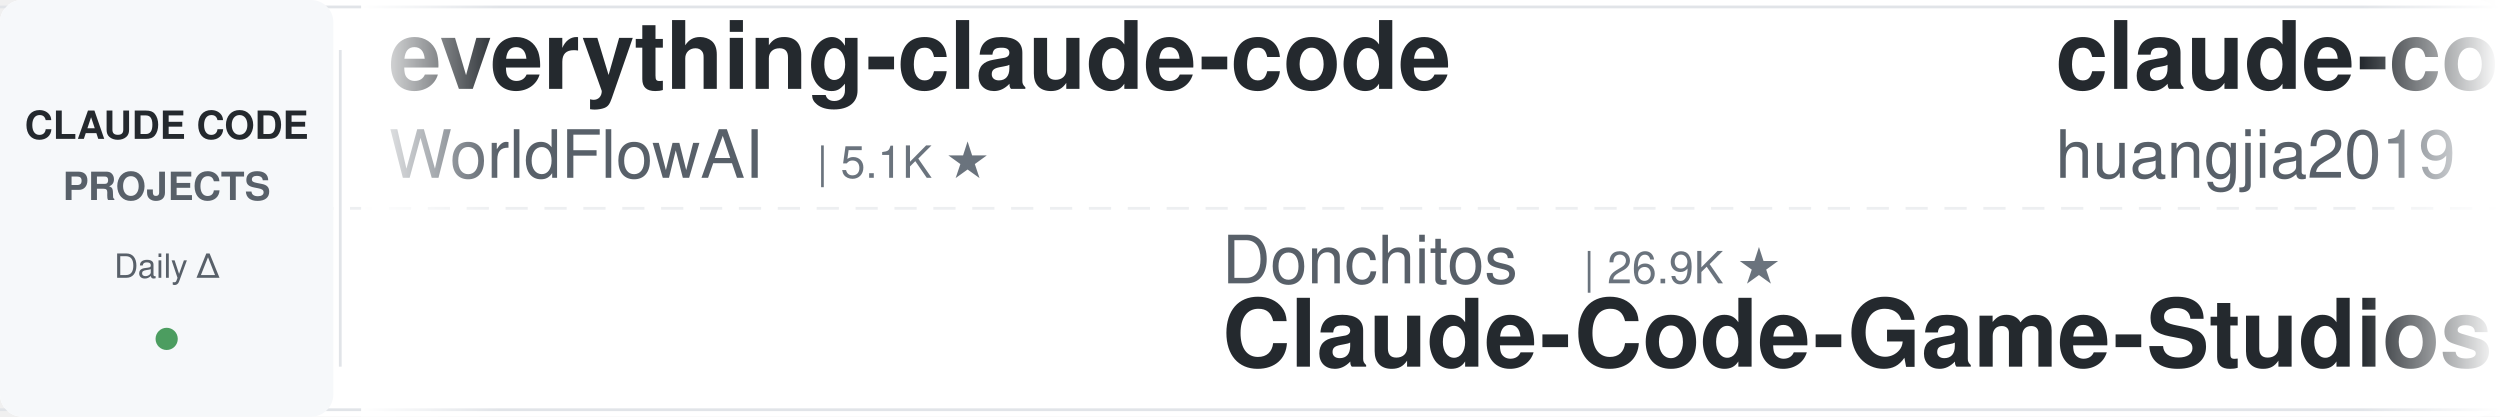
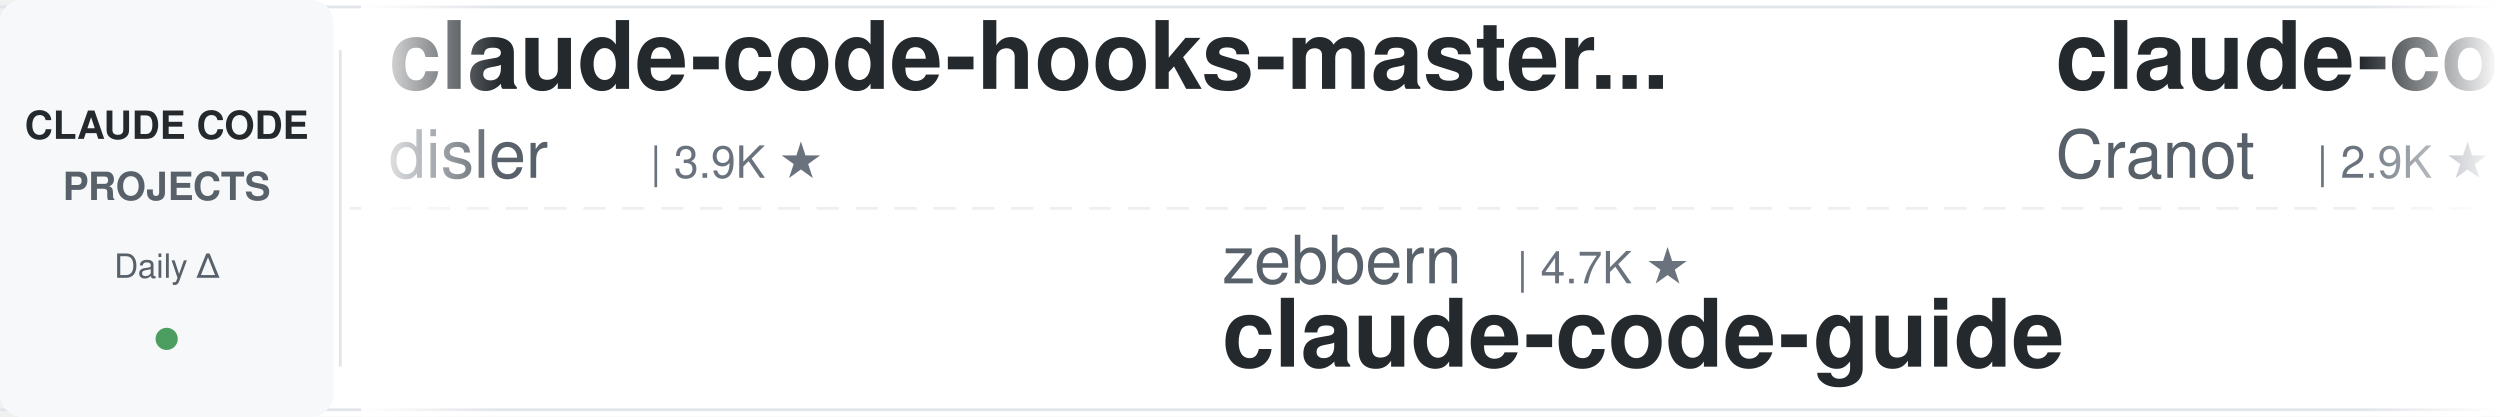
<svg xmlns="http://www.w3.org/2000/svg" width="900" height="150">
  <defs>
    <linearGradient id="leftFade" x1="0%" y1="0%" x2="100%" y2="0%">
      <stop offset="0%" style="stop-color:#ffffff;stop-opacity:1" />
      <stop offset="100%" style="stop-color:#ffffff;stop-opacity:0" />
    </linearGradient>
    <linearGradient id="rightFade" x1="0%" y1="0%" x2="100%" y2="0%">
      <stop offset="0%" style="stop-color:#ffffff;stop-opacity:0" />
      <stop offset="100%" style="stop-color:#ffffff;stop-opacity:1" />
    </linearGradient>
  </defs>
  <rect width="900" height="150" fill="#ffffff" rx="8" />
  <rect x="0" y="2" width="900" height="1" fill="#e1e4e8" />
  <rect x="0" y="147" width="900" height="1" fill="#e1e4e8" />
  <line x1="0" y1="75" x2="900" y2="75" stroke="#e1e4e8" stroke-width="1" stroke-dasharray="8 6" opacity="0.6" />
  <rect x="0" y="0" width="120" height="150" fill="#f6f8fa" rx="8" />
  <text x="60" y="50" font-family="-apple-system, BlinkMacSystemFont, 'Segoe UI', Helvetica, Arial, sans-serif" font-size="14" font-weight="600" fill="#24292e" text-anchor="middle">CLAUDE CODE</text>
  <text x="60" y="72" font-family="-apple-system, BlinkMacSystemFont, 'Segoe UI', Helvetica, Arial, sans-serif" font-size="14" font-weight="600" fill="#586069" text-anchor="middle">PROJECTS</text>
  <text x="60" y="100" font-family="-apple-system, BlinkMacSystemFont, 'Segoe UI', Helvetica, Arial, sans-serif" font-size="12" font-weight="500" fill="#586069" text-anchor="middle">Daily Δ</text>
  <circle cx="60" cy="122" r="4" fill="#22863a" opacity="0.8" />
  <rect x="122" y="18" width="1" height="114" fill="#e1e4e8" />
  <clipPath id="tickerClip">
    <rect x="130" y="0" width="770" height="150" />
  </clipPath>
  <g clip-path="url(#tickerClip)">
    <g id="tickerItems">
      <animateTransform attributeName="transform" attributeType="XML" type="translate" from="0 0" to="-3000 0" dur="54s" repeatCount="indefinite" />
      <g transform="translate(0, 0)">
-         <text x="140" y="32" font-family="-apple-system, BlinkMacSystemFont, 'Segoe UI', Helvetica, Arial, sans-serif" font-size="34" font-weight="600" fill="#24292e">everything-claude-code</text>
-         <text x="140" y="64" font-family="-apple-system, BlinkMacSystemFont, 'Segoe UI', Helvetica, Arial, sans-serif" font-size="24" font-weight="400" fill="#586069">WorldFlowAI</text>
-         <text x="294" y="64" font-family="-apple-system, BlinkMacSystemFont, 'Segoe UI', Helvetica, Arial, sans-serif" font-size="16" font-weight="500" fill="#6a737d">| 5.1K ★</text>
+         <text x="140" y="32" font-family="-apple-system, BlinkMacSystemFont, 'Segoe UI', Helvetica, Arial, sans-serif" font-size="34" font-weight="600" fill="#24292e">claude-code-hooks-master...</text>
+         <text x="140" y="64" font-family="-apple-system, BlinkMacSystemFont, 'Segoe UI', Helvetica, Arial, sans-serif" font-size="24" font-weight="400" fill="#586069">disler</text>
+         <text x="234" y="64" font-family="-apple-system, BlinkMacSystemFont, 'Segoe UI', Helvetica, Arial, sans-serif" font-size="16" font-weight="500" fill="#6a737d">| 3.9K ★</text>
      </g>
      <g transform="translate(300, 0)">
-         <text x="140" y="102" font-family="-apple-system, BlinkMacSystemFont, 'Segoe UI', Helvetica, Arial, sans-serif" font-size="24" font-weight="400" fill="#586069">Donchitos</text>
-         <text x="270" y="102" font-family="-apple-system, BlinkMacSystemFont, 'Segoe UI', Helvetica, Arial, sans-serif" font-size="16" font-weight="500" fill="#6a737d">| 26.9K ★</text>
-         <text x="140" y="132" font-family="-apple-system, BlinkMacSystemFont, 'Segoe UI', Helvetica, Arial, sans-serif" font-size="34" font-weight="600" fill="#24292e">Claude-Code-Game-Studios</text>
+         <text x="140" y="102" font-family="-apple-system, BlinkMacSystemFont, 'Segoe UI', Helvetica, Arial, sans-serif" font-size="24" font-weight="400" fill="#586069">zebbern</text>
+         <text x="246" y="102" font-family="-apple-system, BlinkMacSystemFont, 'Segoe UI', Helvetica, Arial, sans-serif" font-size="16" font-weight="500" fill="#6a737d">| 4.7K ★</text>
+         <text x="140" y="132" font-family="-apple-system, BlinkMacSystemFont, 'Segoe UI', Helvetica, Arial, sans-serif" font-size="34" font-weight="600" fill="#24292e">claude-code-guide</text>
      </g>
      <g transform="translate(600, 0)">
-         <text x="140" y="32" font-family="-apple-system, BlinkMacSystemFont, 'Segoe UI', Helvetica, Arial, sans-serif" font-size="34" font-weight="600" fill="#24292e">claude-code-engineering</text>
-         <text x="140" y="64" font-family="-apple-system, BlinkMacSystemFont, 'Segoe UI', Helvetica, Arial, sans-serif" font-size="24" font-weight="400" fill="#586069">huangjia2019</text>
-         <text x="306" y="64" font-family="-apple-system, BlinkMacSystemFont, 'Segoe UI', Helvetica, Arial, sans-serif" font-size="16" font-weight="500" fill="#6a737d">| 1.1K ★</text>
+         <text x="140" y="32" font-family="-apple-system, BlinkMacSystemFont, 'Segoe UI', Helvetica, Arial, sans-serif" font-size="34" font-weight="600" fill="#24292e">claude-code-guide</text>
+         <text x="140" y="64" font-family="-apple-system, BlinkMacSystemFont, 'Segoe UI', Helvetica, Arial, sans-serif" font-size="24" font-weight="400" fill="#586069">Cranot</text>
+         <text x="234" y="64" font-family="-apple-system, BlinkMacSystemFont, 'Segoe UI', Helvetica, Arial, sans-serif" font-size="16" font-weight="500" fill="#6a737d">| 2.9K ★</text>
      </g>
      <g transform="translate(900, 0)">
-         <text x="140" y="102" font-family="-apple-system, BlinkMacSystemFont, 'Segoe UI', Helvetica, Arial, sans-serif" font-size="24" font-weight="400" fill="#586069">Maciek-roboblog</text>
-         <text x="342" y="102" font-family="-apple-system, BlinkMacSystemFont, 'Segoe UI', Helvetica, Arial, sans-serif" font-size="16" font-weight="500" fill="#6a737d">| 8.7K ★</text>
-         <text x="140" y="132" font-family="-apple-system, BlinkMacSystemFont, 'Segoe UI', Helvetica, Arial, sans-serif" font-size="34" font-weight="600" fill="#24292e">Claude-Code-Usage-Monito...</text>
+         <text x="140" y="102" font-family="-apple-system, BlinkMacSystemFont, 'Segoe UI', Helvetica, Arial, sans-serif" font-size="24" font-weight="400" fill="#586069">lorryjovens-hub</text>
+         <text x="342" y="102" font-family="-apple-system, BlinkMacSystemFont, 'Segoe UI', Helvetica, Arial, sans-serif" font-size="16" font-weight="500" fill="#6a737d">| 1.7K ★</text>
+         <text x="140" y="132" font-family="-apple-system, BlinkMacSystemFont, 'Segoe UI', Helvetica, Arial, sans-serif" font-size="34" font-weight="600" fill="#24292e">claude-code-rust</text>
      </g>
      <g transform="translate(1200, 0)">
-         <text x="140" y="32" font-family="-apple-system, BlinkMacSystemFont, 'Segoe UI', Helvetica, Arial, sans-serif" font-size="34" font-weight="600" fill="#24292e">ClaudeCode-Portable</text>
-         <text x="140" y="64" font-family="-apple-system, BlinkMacSystemFont, 'Segoe UI', Helvetica, Arial, sans-serif" font-size="24" font-weight="400" fill="#586069">techjarves</text>
-         <text x="282" y="64" font-family="-apple-system, BlinkMacSystemFont, 'Segoe UI', Helvetica, Arial, sans-serif" font-size="16" font-weight="500" fill="#6a737d">| 1.6K ★</text>
+         <text x="140" y="32" font-family="-apple-system, BlinkMacSystemFont, 'Segoe UI', Helvetica, Arial, sans-serif" font-size="34" font-weight="600" fill="#24292e">claude-code-source</text>
+         <text x="140" y="64" font-family="-apple-system, BlinkMacSystemFont, 'Segoe UI', Helvetica, Arial, sans-serif" font-size="24" font-weight="400" fill="#586069">hangsman</text>
+         <text x="258" y="64" font-family="-apple-system, BlinkMacSystemFont, 'Segoe UI', Helvetica, Arial, sans-serif" font-size="16" font-weight="500" fill="#6a737d">| 798 ★</text>
      </g>
      <g transform="translate(1500, 0)">
+         <text x="140" y="102" font-family="-apple-system, BlinkMacSystemFont, 'Segoe UI', Helvetica, Arial, sans-serif" font-size="24" font-weight="400" fill="#586069">FlorianBruniaux</text>
+         <text x="342" y="102" font-family="-apple-system, BlinkMacSystemFont, 'Segoe UI', Helvetica, Arial, sans-serif" font-size="16" font-weight="500" fill="#6a737d">| 6.2K ★</text>
+         <text x="140" y="132" font-family="-apple-system, BlinkMacSystemFont, 'Segoe UI', Helvetica, Arial, sans-serif" font-size="34" font-weight="600" fill="#24292e">claude-code-ultimate-gui...</text>
+       </g>
+       <g transform="translate(1800, 0)">
+         <text x="140" y="32" font-family="-apple-system, BlinkMacSystemFont, 'Segoe UI', Helvetica, Arial, sans-serif" font-size="34" font-weight="600" fill="#24292e">learn-claude-code</text>
+         <text x="140" y="64" font-family="-apple-system, BlinkMacSystemFont, 'Segoe UI', Helvetica, Arial, sans-serif" font-size="24" font-weight="400" fill="#586069">shareAI-lab</text>
+         <text x="294" y="64" font-family="-apple-system, BlinkMacSystemFont, 'Segoe UI', Helvetica, Arial, sans-serif" font-size="16" font-weight="500" fill="#6a737d">| 78.9K ★</text>
+       </g>
+       <g transform="translate(2100, 0)">
+         <text x="140" y="102" font-family="-apple-system, BlinkMacSystemFont, 'Segoe UI', Helvetica, Arial, sans-serif" font-size="24" font-weight="400" fill="#586069">simonw</text>
+         <text x="234" y="102" font-family="-apple-system, BlinkMacSystemFont, 'Segoe UI', Helvetica, Arial, sans-serif" font-size="16" font-weight="500" fill="#6a737d">| 1.7K ★</text>
+         <text x="140" y="132" font-family="-apple-system, BlinkMacSystemFont, 'Segoe UI', Helvetica, Arial, sans-serif" font-size="34" font-weight="600" fill="#24292e">claude-code-transcripts</text>
+       </g>
+       <g transform="translate(2400, 0)">
+         <text x="140" y="32" font-family="-apple-system, BlinkMacSystemFont, 'Segoe UI', Helvetica, Arial, sans-serif" font-size="34" font-weight="600" fill="#24292e">Claude-Code-Source-Study</text>
+         <text x="140" y="64" font-family="-apple-system, BlinkMacSystemFont, 'Segoe UI', Helvetica, Arial, sans-serif" font-size="24" font-weight="400" fill="#586069">luyao618</text>
+         <text x="258" y="64" font-family="-apple-system, BlinkMacSystemFont, 'Segoe UI', Helvetica, Arial, sans-serif" font-size="16" font-weight="500" fill="#6a737d">| 1.7K ★</text>
+       </g>
+       <g transform="translate(2700, 0)">
        <text x="140" y="102" font-family="-apple-system, BlinkMacSystemFont, 'Segoe UI', Helvetica, Arial, sans-serif" font-size="24" font-weight="400" fill="#586069">pedrohcgs</text>
        <text x="270" y="102" font-family="-apple-system, BlinkMacSystemFont, 'Segoe UI', Helvetica, Arial, sans-serif" font-size="16" font-weight="500" fill="#6a737d">| 1.7K ★</text>
        <text x="140" y="132" font-family="-apple-system, BlinkMacSystemFont, 'Segoe UI', Helvetica, Arial, sans-serif" font-size="34" font-weight="600" fill="#24292e">claude-code-my-workflow</text>
      </g>
-       <g transform="translate(1800, 0)">
-         <text x="140" y="32" font-family="-apple-system, BlinkMacSystemFont, 'Segoe UI', Helvetica, Arial, sans-serif" font-size="34" font-weight="600" fill="#24292e">how-claude-code-works</text>
-         <text x="140" y="64" font-family="-apple-system, BlinkMacSystemFont, 'Segoe UI', Helvetica, Arial, sans-serif" font-size="24" font-weight="400" fill="#586069">Windy3f3f3f3f</text>
-         <text x="318" y="64" font-family="-apple-system, BlinkMacSystemFont, 'Segoe UI', Helvetica, Arial, sans-serif" font-size="16" font-weight="500" fill="#6a737d">| 3.8K ★</text>
-       </g>
-       <g transform="translate(2100, 0)">
-         <text x="140" y="102" font-family="-apple-system, BlinkMacSystemFont, 'Segoe UI', Helvetica, Arial, sans-serif" font-size="24" font-weight="400" fill="#586069">centminmod</text>
-         <text x="282" y="102" font-family="-apple-system, BlinkMacSystemFont, 'Segoe UI', Helvetica, Arial, sans-serif" font-size="16" font-weight="500" fill="#6a737d">| 2.7K ★</text>
-         <text x="140" y="132" font-family="-apple-system, BlinkMacSystemFont, 'Segoe UI', Helvetica, Arial, sans-serif" font-size="34" font-weight="600" fill="#24292e">my-claude-code-setup</text>
-       </g>
-       <g transform="translate(2400, 0)">
-         <text x="140" y="32" font-family="-apple-system, BlinkMacSystemFont, 'Segoe UI', Helvetica, Arial, sans-serif" font-size="34" font-weight="600" fill="#24292e">claude-code-local</text>
-         <text x="140" y="64" font-family="-apple-system, BlinkMacSystemFont, 'Segoe UI', Helvetica, Arial, sans-serif" font-size="24" font-weight="400" fill="#586069">nicedreamzapp</text>
-         <text x="318" y="64" font-family="-apple-system, BlinkMacSystemFont, 'Segoe UI', Helvetica, Arial, sans-serif" font-size="16" font-weight="500" fill="#6a737d">| 3.4K ★</text>
-       </g>
-       <g transform="translate(2700, 0)">
-         <text x="140" y="102" font-family="-apple-system, BlinkMacSystemFont, 'Segoe UI', Helvetica, Arial, sans-serif" font-size="24" font-weight="400" fill="#586069">disler</text>
-         <text x="234" y="102" font-family="-apple-system, BlinkMacSystemFont, 'Segoe UI', Helvetica, Arial, sans-serif" font-size="16" font-weight="500" fill="#6a737d">| 1.7K ★</text>
-         <text x="140" y="132" font-family="-apple-system, BlinkMacSystemFont, 'Segoe UI', Helvetica, Arial, sans-serif" font-size="34" font-weight="600" fill="#24292e">pi-vs-claude-code</text>
-       </g>
      <g transform="translate(3000, 0)">
-         <text x="140" y="32" font-family="-apple-system, BlinkMacSystemFont, 'Segoe UI', Helvetica, Arial, sans-serif" font-size="34" font-weight="600" fill="#24292e">everything-claude-code</text>
-         <text x="140" y="64" font-family="-apple-system, BlinkMacSystemFont, 'Segoe UI', Helvetica, Arial, sans-serif" font-size="24" font-weight="400" fill="#586069">WorldFlowAI</text>
-         <text x="294" y="64" font-family="-apple-system, BlinkMacSystemFont, 'Segoe UI', Helvetica, Arial, sans-serif" font-size="16" font-weight="500" fill="#6a737d">| 5.1K ★</text>
+         <text x="140" y="32" font-family="-apple-system, BlinkMacSystemFont, 'Segoe UI', Helvetica, Arial, sans-serif" font-size="34" font-weight="600" fill="#24292e">claude-code-hooks-master...</text>
+         <text x="140" y="64" font-family="-apple-system, BlinkMacSystemFont, 'Segoe UI', Helvetica, Arial, sans-serif" font-size="24" font-weight="400" fill="#586069">disler</text>
+         <text x="234" y="64" font-family="-apple-system, BlinkMacSystemFont, 'Segoe UI', Helvetica, Arial, sans-serif" font-size="16" font-weight="500" fill="#6a737d">| 3.9K ★</text>
      </g>
      <g transform="translate(3300, 0)">
-         <text x="140" y="102" font-family="-apple-system, BlinkMacSystemFont, 'Segoe UI', Helvetica, Arial, sans-serif" font-size="24" font-weight="400" fill="#586069">Donchitos</text>
-         <text x="270" y="102" font-family="-apple-system, BlinkMacSystemFont, 'Segoe UI', Helvetica, Arial, sans-serif" font-size="16" font-weight="500" fill="#6a737d">| 26.9K ★</text>
-         <text x="140" y="132" font-family="-apple-system, BlinkMacSystemFont, 'Segoe UI', Helvetica, Arial, sans-serif" font-size="34" font-weight="600" fill="#24292e">Claude-Code-Game-Studios</text>
+         <text x="140" y="102" font-family="-apple-system, BlinkMacSystemFont, 'Segoe UI', Helvetica, Arial, sans-serif" font-size="24" font-weight="400" fill="#586069">zebbern</text>
+         <text x="246" y="102" font-family="-apple-system, BlinkMacSystemFont, 'Segoe UI', Helvetica, Arial, sans-serif" font-size="16" font-weight="500" fill="#6a737d">| 4.7K ★</text>
+         <text x="140" y="132" font-family="-apple-system, BlinkMacSystemFont, 'Segoe UI', Helvetica, Arial, sans-serif" font-size="34" font-weight="600" fill="#24292e">claude-code-guide</text>
      </g>
      <g transform="translate(3600, 0)">
-         <text x="140" y="32" font-family="-apple-system, BlinkMacSystemFont, 'Segoe UI', Helvetica, Arial, sans-serif" font-size="34" font-weight="600" fill="#24292e">claude-code-engineering</text>
-         <text x="140" y="64" font-family="-apple-system, BlinkMacSystemFont, 'Segoe UI', Helvetica, Arial, sans-serif" font-size="24" font-weight="400" fill="#586069">huangjia2019</text>
-         <text x="306" y="64" font-family="-apple-system, BlinkMacSystemFont, 'Segoe UI', Helvetica, Arial, sans-serif" font-size="16" font-weight="500" fill="#6a737d">| 1.1K ★</text>
+         <text x="140" y="32" font-family="-apple-system, BlinkMacSystemFont, 'Segoe UI', Helvetica, Arial, sans-serif" font-size="34" font-weight="600" fill="#24292e">claude-code-guide</text>
+         <text x="140" y="64" font-family="-apple-system, BlinkMacSystemFont, 'Segoe UI', Helvetica, Arial, sans-serif" font-size="24" font-weight="400" fill="#586069">Cranot</text>
+         <text x="234" y="64" font-family="-apple-system, BlinkMacSystemFont, 'Segoe UI', Helvetica, Arial, sans-serif" font-size="16" font-weight="500" fill="#6a737d">| 2.9K ★</text>
      </g>
      <g transform="translate(3900, 0)">
-         <text x="140" y="102" font-family="-apple-system, BlinkMacSystemFont, 'Segoe UI', Helvetica, Arial, sans-serif" font-size="24" font-weight="400" fill="#586069">Maciek-roboblog</text>
-         <text x="342" y="102" font-family="-apple-system, BlinkMacSystemFont, 'Segoe UI', Helvetica, Arial, sans-serif" font-size="16" font-weight="500" fill="#6a737d">| 8.7K ★</text>
-         <text x="140" y="132" font-family="-apple-system, BlinkMacSystemFont, 'Segoe UI', Helvetica, Arial, sans-serif" font-size="34" font-weight="600" fill="#24292e">Claude-Code-Usage-Monito...</text>
+         <text x="140" y="102" font-family="-apple-system, BlinkMacSystemFont, 'Segoe UI', Helvetica, Arial, sans-serif" font-size="24" font-weight="400" fill="#586069">lorryjovens-hub</text>
+         <text x="342" y="102" font-family="-apple-system, BlinkMacSystemFont, 'Segoe UI', Helvetica, Arial, sans-serif" font-size="16" font-weight="500" fill="#6a737d">| 1.7K ★</text>
+         <text x="140" y="132" font-family="-apple-system, BlinkMacSystemFont, 'Segoe UI', Helvetica, Arial, sans-serif" font-size="34" font-weight="600" fill="#24292e">claude-code-rust</text>
      </g>
    </g>
  </g>
  <rect x="130" y="0" width="50" height="150" fill="url(#leftFade)" />
  <rect x="850" y="0" width="50" height="150" fill="url(#rightFade)" />
</svg>
